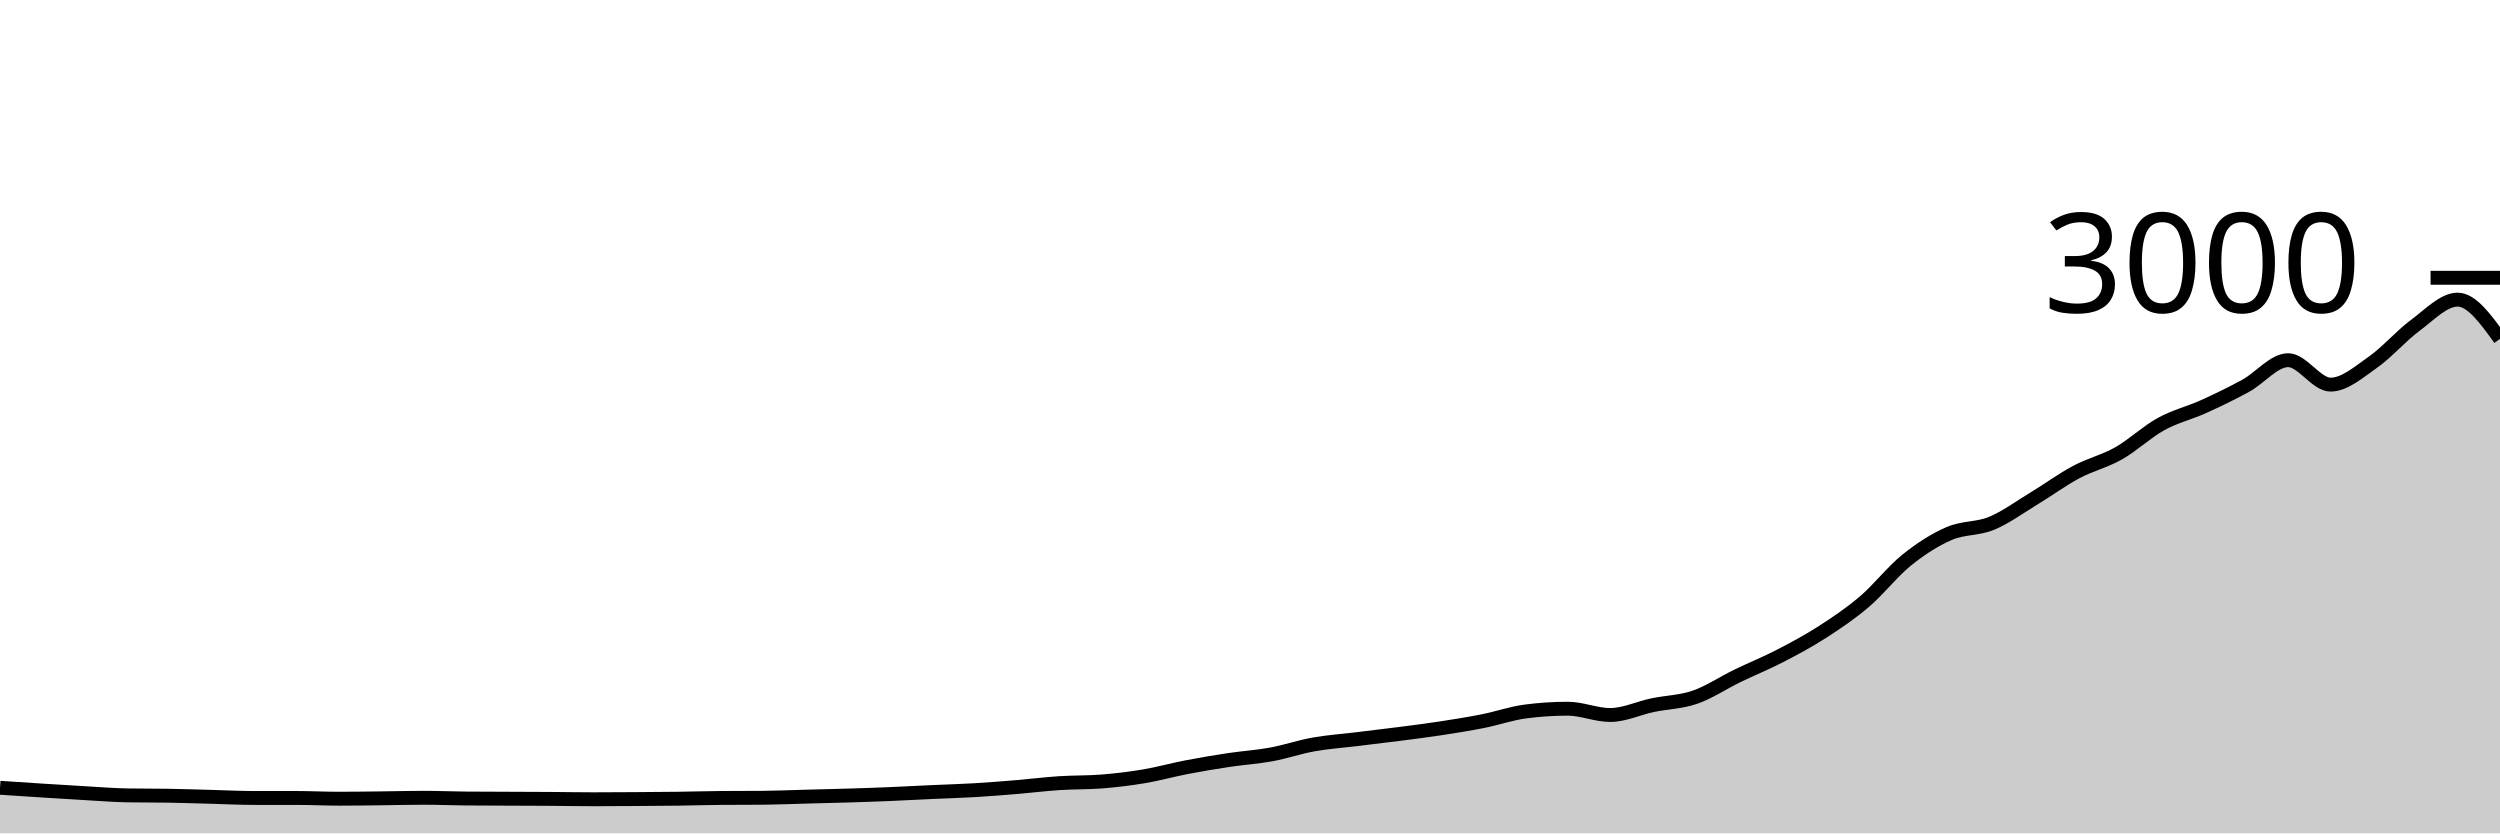
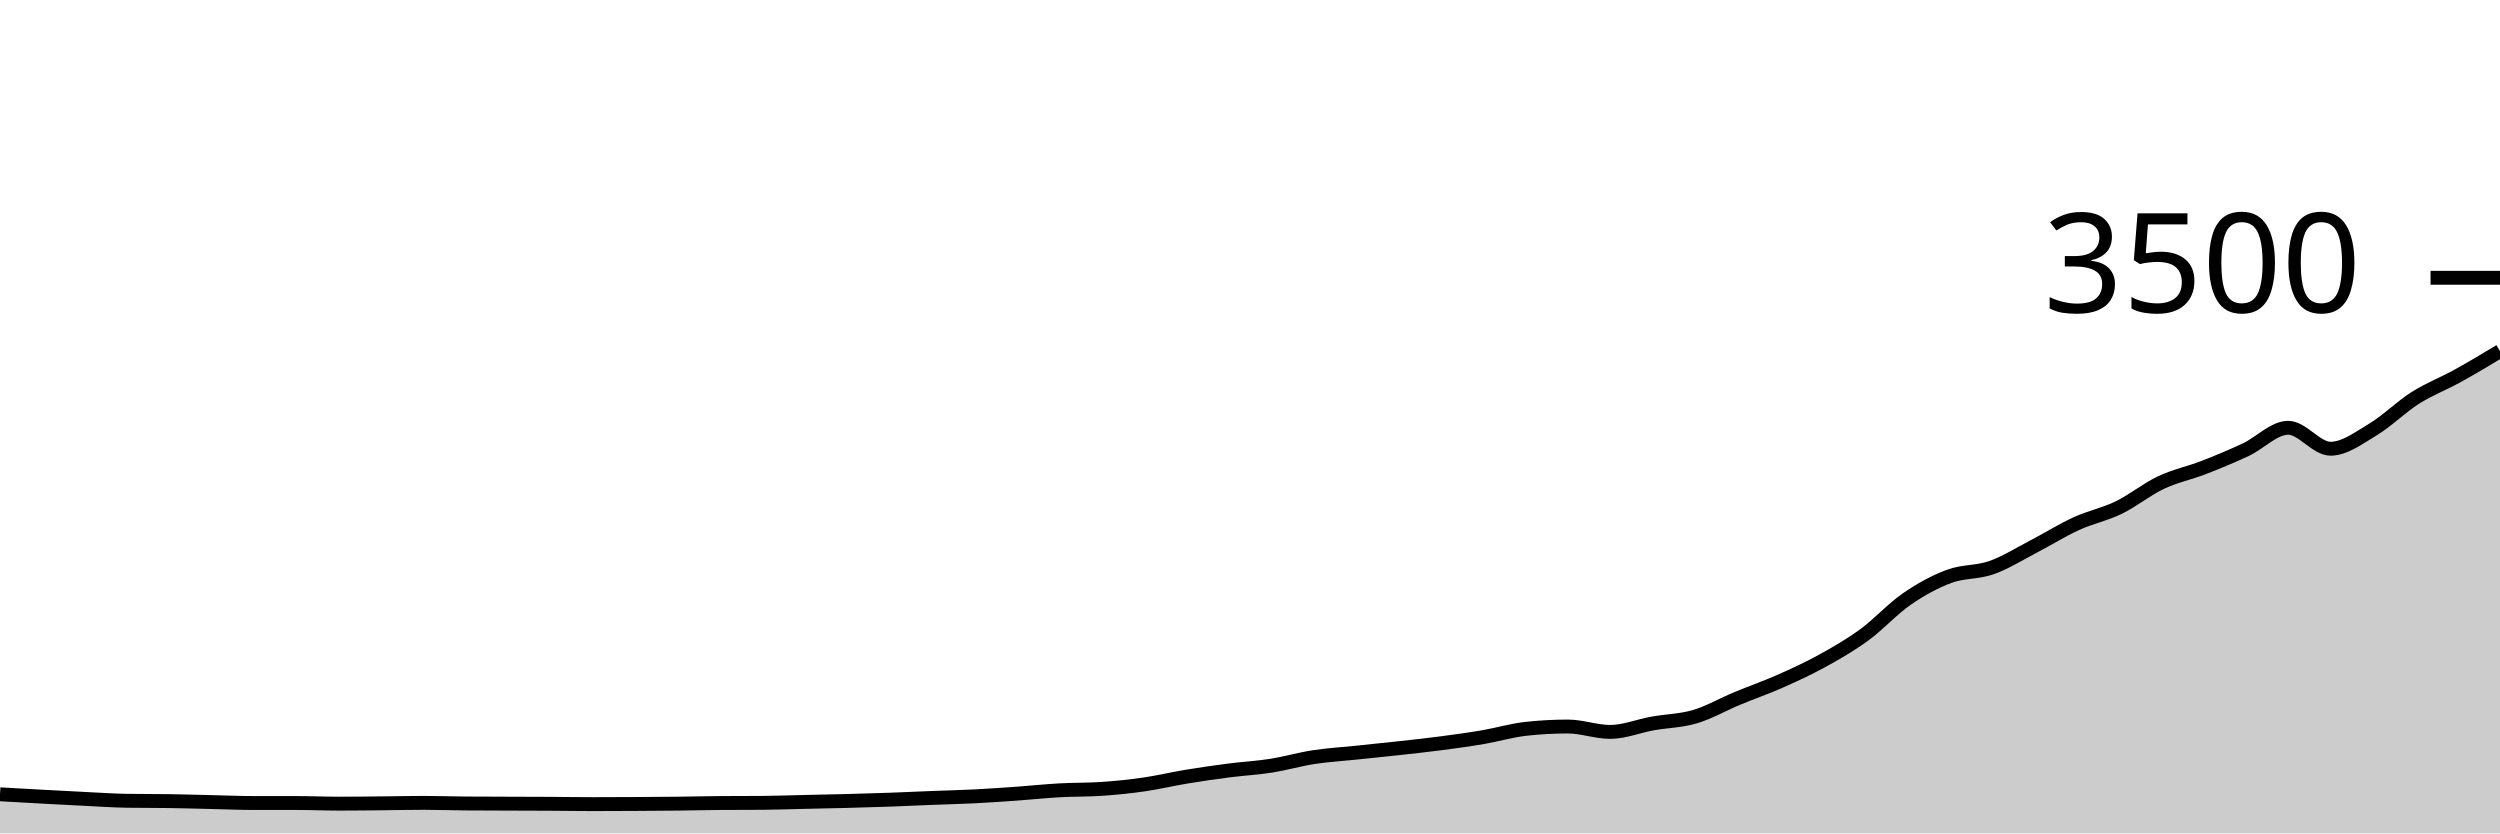
<svg xmlns="http://www.w3.org/2000/svg" viewBox="0 0 180 60">
  <g transform="translate(0,20)">
-     <path class="area" fill="rgba(0, 0, 0, 0.2)" d="M0,36.72C1.017,36.788,2.034,36.856,3.051,36.92C4.068,36.984,5.085,37.049,6.102,37.107C7.119,37.164,8.136,37.249,9.153,37.267C10.169,37.284,11.186,37.276,12.203,37.293C13.22,37.311,14.237,37.347,15.254,37.373C16.271,37.4,17.288,37.453,18.305,37.453C19.322,37.453,20.339,37.453,21.356,37.453C22.373,37.453,23.39,37.507,24.407,37.507C25.424,37.507,26.441,37.491,27.458,37.48C28.475,37.469,29.492,37.44,30.508,37.44C31.525,37.44,32.542,37.484,33.559,37.493C34.576,37.502,35.593,37.502,36.61,37.507C37.627,37.511,38.644,37.513,39.661,37.52C40.678,37.527,41.695,37.547,42.712,37.547C43.729,37.547,44.746,37.54,45.763,37.533C46.78,37.527,47.797,37.52,48.814,37.507C49.831,37.493,50.847,37.462,51.864,37.453C52.881,37.444,53.898,37.449,54.915,37.44C55.932,37.431,56.949,37.387,57.966,37.36C58.983,37.333,60,37.311,61.017,37.28C62.034,37.249,63.051,37.216,64.068,37.173C65.085,37.131,66.102,37.073,67.119,37.027C68.136,36.98,69.153,36.953,70.169,36.893C71.186,36.833,72.203,36.751,73.22,36.667C74.237,36.582,75.254,36.453,76.271,36.387C77.288,36.32,78.305,36.347,79.322,36.267C80.339,36.187,81.356,36.064,82.373,35.893C83.39,35.722,84.407,35.436,85.424,35.24C86.441,35.044,87.458,34.873,88.475,34.72C89.492,34.567,90.508,34.507,91.525,34.32C92.542,34.133,93.559,33.782,94.576,33.6C95.593,33.418,96.61,33.351,97.627,33.227C98.644,33.102,99.661,32.984,100.678,32.853C101.695,32.722,102.712,32.596,103.729,32.44C104.746,32.284,105.763,32.122,106.78,31.92C107.797,31.718,108.814,31.36,109.831,31.227C110.847,31.093,111.864,31.027,112.881,31.027C113.898,31.027,114.915,31.48,115.932,31.48C116.949,31.48,117.966,30.987,118.983,30.773C120,30.56,121.017,30.551,122.034,30.2C123.051,29.849,124.068,29.16,125.085,28.667C126.102,28.173,127.119,27.764,128.136,27.24C129.153,26.716,130.169,26.173,131.186,25.52C132.203,24.867,133.22,24.187,134.237,23.32C135.254,22.453,136.271,21.138,137.288,20.32C138.305,19.502,139.322,18.853,140.339,18.413C141.356,17.973,142.373,18.1,143.39,17.68C144.407,17.26,145.424,16.509,146.441,15.893C147.458,15.278,148.475,14.529,149.492,13.987C150.508,13.444,151.525,13.216,152.542,12.64C153.559,12.064,154.576,11.093,155.593,10.533C156.61,9.973,157.627,9.74,158.644,9.28C159.661,8.82,160.678,8.331,161.695,7.773C162.712,7.216,163.729,5.933,164.746,5.933C165.763,5.933,166.78,7.693,167.797,7.693C168.814,7.693,169.831,6.791,170.847,6.08C171.864,5.369,172.881,4.178,173.898,3.427C174.915,2.676,175.932,1.573,176.949,1.573C177.966,1.573,178.983,2.987,180,4.4L180,40C178.983,40,177.966,40,176.949,40C175.932,40,174.915,40,173.898,40C172.881,40,171.864,40,170.847,40C169.831,40,168.814,40,167.797,40C166.78,40,165.763,40,164.746,40C163.729,40,162.712,40,161.695,40C160.678,40,159.661,40,158.644,40C157.627,40,156.61,40,155.593,40C154.576,40,153.559,40,152.542,40C151.525,40,150.508,40,149.492,40C148.475,40,147.458,40,146.441,40C145.424,40,144.407,40,143.39,40C142.373,40,141.356,40,140.339,40C139.322,40,138.305,40,137.288,40C136.271,40,135.254,40,134.237,40C133.22,40,132.203,40,131.186,40C130.169,40,129.153,40,128.136,40C127.119,40,126.102,40,125.085,40C124.068,40,123.051,40,122.034,40C121.017,40,120,40,118.983,40C117.966,40,116.949,40,115.932,40C114.915,40,113.898,40,112.881,40C111.864,40,110.847,40,109.831,40C108.814,40,107.797,40,106.78,40C105.763,40,104.746,40,103.729,40C102.712,40,101.695,40,100.678,40C99.661,40,98.644,40,97.627,40C96.61,40,95.593,40,94.576,40C93.559,40,92.542,40,91.525,40C90.508,40,89.492,40,88.475,40C87.458,40,86.441,40,85.424,40C84.407,40,83.39,40,82.373,40C81.356,40,80.339,40,79.322,40C78.305,40,77.288,40,76.271,40C75.254,40,74.237,40,73.22,40C72.203,40,71.186,40,70.169,40C69.153,40,68.136,40,67.119,40C66.102,40,65.085,40,64.068,40C63.051,40,62.034,40,61.017,40C60,40,58.983,40,57.966,40C56.949,40,55.932,40,54.915,40C53.898,40,52.881,40,51.864,40C50.847,40,49.831,40,48.814,40C47.797,40,46.78,40,45.763,40C44.746,40,43.729,40,42.712,40C41.695,40,40.678,40,39.661,40C38.644,40,37.627,40,36.61,40C35.593,40,34.576,40,33.559,40C32.542,40,31.525,40,30.508,40C29.492,40,28.475,40,27.458,40C26.441,40,25.424,40,24.407,40C23.39,40,22.373,40,21.356,40C20.339,40,19.322,40,18.305,40C17.288,40,16.271,40,15.254,40C14.237,40,13.22,40,12.203,40C11.186,40,10.169,40,9.153,40C8.136,40,7.119,40,6.102,40C5.085,40,4.068,40,3.051,40C2.034,40,1.017,40,0,40Z" />
-     <path class="line" stroke="black" fill="none" d="M0,36.72C1.017,36.788,2.034,36.856,3.051,36.92C4.068,36.984,5.085,37.049,6.102,37.107C7.119,37.164,8.136,37.249,9.153,37.267C10.169,37.284,11.186,37.276,12.203,37.293C13.22,37.311,14.237,37.347,15.254,37.373C16.271,37.4,17.288,37.453,18.305,37.453C19.322,37.453,20.339,37.453,21.356,37.453C22.373,37.453,23.39,37.507,24.407,37.507C25.424,37.507,26.441,37.491,27.458,37.48C28.475,37.469,29.492,37.44,30.508,37.44C31.525,37.44,32.542,37.484,33.559,37.493C34.576,37.502,35.593,37.502,36.61,37.507C37.627,37.511,38.644,37.513,39.661,37.52C40.678,37.527,41.695,37.547,42.712,37.547C43.729,37.547,44.746,37.54,45.763,37.533C46.78,37.527,47.797,37.52,48.814,37.507C49.831,37.493,50.847,37.462,51.864,37.453C52.881,37.444,53.898,37.449,54.915,37.44C55.932,37.431,56.949,37.387,57.966,37.36C58.983,37.333,60,37.311,61.017,37.28C62.034,37.249,63.051,37.216,64.068,37.173C65.085,37.131,66.102,37.073,67.119,37.027C68.136,36.98,69.153,36.953,70.169,36.893C71.186,36.833,72.203,36.751,73.22,36.667C74.237,36.582,75.254,36.453,76.271,36.387C77.288,36.32,78.305,36.347,79.322,36.267C80.339,36.187,81.356,36.064,82.373,35.893C83.39,35.722,84.407,35.436,85.424,35.24C86.441,35.044,87.458,34.873,88.475,34.72C89.492,34.567,90.508,34.507,91.525,34.32C92.542,34.133,93.559,33.782,94.576,33.6C95.593,33.418,96.61,33.351,97.627,33.227C98.644,33.102,99.661,32.984,100.678,32.853C101.695,32.722,102.712,32.596,103.729,32.44C104.746,32.284,105.763,32.122,106.78,31.92C107.797,31.718,108.814,31.36,109.831,31.227C110.847,31.093,111.864,31.027,112.881,31.027C113.898,31.027,114.915,31.48,115.932,31.48C116.949,31.48,117.966,30.987,118.983,30.773C120,30.56,121.017,30.551,122.034,30.2C123.051,29.849,124.068,29.16,125.085,28.667C126.102,28.173,127.119,27.764,128.136,27.24C129.153,26.716,130.169,26.173,131.186,25.52C132.203,24.867,133.22,24.187,134.237,23.32C135.254,22.453,136.271,21.138,137.288,20.32C138.305,19.502,139.322,18.853,140.339,18.413C141.356,17.973,142.373,18.1,143.39,17.68C144.407,17.26,145.424,16.509,146.441,15.893C147.458,15.278,148.475,14.529,149.492,13.987C150.508,13.444,151.525,13.216,152.542,12.64C153.559,12.064,154.576,11.093,155.593,10.533C156.61,9.973,157.627,9.74,158.644,9.28C159.661,8.82,160.678,8.331,161.695,7.773C162.712,7.216,163.729,5.933,164.746,5.933C165.763,5.933,166.78,7.693,167.797,7.693C168.814,7.693,169.831,6.791,170.847,6.08C171.864,5.369,172.881,4.178,173.898,3.427C174.915,2.676,175.932,1.573,176.949,1.573C177.966,1.573,178.983,2.987,180,4.4" />
+     <path class="area" fill="rgba(0, 0, 0, 0.2)" d="M0,37.189C1.017,37.247,2.034,37.305,3.051,37.36C4.068,37.415,5.085,37.47,6.102,37.52C7.119,37.57,8.136,37.642,9.153,37.657C10.169,37.672,11.186,37.665,12.203,37.68C13.22,37.695,14.237,37.726,15.254,37.749C16.271,37.771,17.288,37.817,18.305,37.817C19.322,37.817,20.339,37.817,21.356,37.817C22.373,37.817,23.39,37.863,24.407,37.863C25.424,37.863,26.441,37.85,27.458,37.84C28.475,37.83,29.492,37.806,30.508,37.806C31.525,37.806,32.542,37.844,33.559,37.851C34.576,37.859,35.593,37.859,36.61,37.863C37.627,37.867,38.644,37.869,39.661,37.874C40.678,37.88,41.695,37.897,42.712,37.897C43.729,37.897,44.746,37.891,45.763,37.886C46.78,37.88,47.797,37.874,48.814,37.863C49.831,37.851,50.847,37.825,51.864,37.817C52.881,37.81,53.898,37.813,54.915,37.806C55.932,37.798,56.949,37.76,57.966,37.737C58.983,37.714,60,37.695,61.017,37.669C62.034,37.642,63.051,37.613,64.068,37.577C65.085,37.541,66.102,37.491,67.119,37.451C68.136,37.411,69.153,37.389,70.169,37.337C71.186,37.286,72.203,37.215,73.22,37.143C74.237,37.07,75.254,36.96,76.271,36.903C77.288,36.846,78.305,36.869,79.322,36.8C80.339,36.731,81.356,36.627,82.373,36.48C83.39,36.333,84.407,36.088,85.424,35.92C86.441,35.752,87.458,35.606,88.475,35.474C89.492,35.343,90.508,35.291,91.525,35.131C92.542,34.971,93.559,34.67,94.576,34.514C95.593,34.358,96.61,34.301,97.627,34.194C98.644,34.088,99.661,33.987,100.678,33.874C101.695,33.762,102.712,33.653,103.729,33.52C104.746,33.387,105.763,33.248,106.78,33.074C107.797,32.901,108.814,32.594,109.831,32.48C110.847,32.366,111.864,32.309,112.881,32.309C113.898,32.309,114.915,32.697,115.932,32.697C116.949,32.697,117.966,32.274,118.983,32.091C120,31.909,121.017,31.901,122.034,31.6C123.051,31.299,124.068,30.709,125.085,30.286C126.102,29.863,127.119,29.512,128.136,29.063C129.153,28.613,130.169,28.149,131.186,27.589C132.203,27.029,133.22,26.446,134.237,25.703C135.254,24.96,136.271,23.832,137.288,23.131C138.305,22.43,139.322,21.874,140.339,21.497C141.356,21.12,142.373,21.229,143.39,20.869C144.407,20.509,145.424,19.865,146.441,19.337C147.458,18.81,148.475,18.168,149.492,17.703C150.508,17.238,151.525,17.042,152.542,16.549C153.559,16.055,154.576,15.223,155.593,14.743C156.61,14.263,157.627,14.063,158.644,13.669C159.661,13.274,160.678,12.855,161.695,12.377C162.712,11.899,163.729,10.8,164.746,10.8C165.763,10.8,166.78,12.309,167.797,12.309C168.814,12.309,169.831,11.535,170.847,10.926C171.864,10.316,172.881,9.295,173.898,8.651C174.915,8.008,175.932,7.625,176.949,7.063C177.966,6.501,178.983,5.89,180,5.28L180,40C178.983,40,177.966,40,176.949,40C175.932,40,174.915,40,173.898,40C172.881,40,171.864,40,170.847,40C169.831,40,168.814,40,167.797,40C166.78,40,165.763,40,164.746,40C163.729,40,162.712,40,161.695,40C160.678,40,159.661,40,158.644,40C157.627,40,156.61,40,155.593,40C154.576,40,153.559,40,152.542,40C151.525,40,150.508,40,149.492,40C148.475,40,147.458,40,146.441,40C145.424,40,144.407,40,143.39,40C142.373,40,141.356,40,140.339,40C139.322,40,138.305,40,137.288,40C136.271,40,135.254,40,134.237,40C133.22,40,132.203,40,131.186,40C130.169,40,129.153,40,128.136,40C127.119,40,126.102,40,125.085,40C124.068,40,123.051,40,122.034,40C121.017,40,120,40,118.983,40C117.966,40,116.949,40,115.932,40C114.915,40,113.898,40,112.881,40C111.864,40,110.847,40,109.831,40C108.814,40,107.797,40,106.78,40C105.763,40,104.746,40,103.729,40C102.712,40,101.695,40,100.678,40C99.661,40,98.644,40,97.627,40C96.61,40,95.593,40,94.576,40C93.559,40,92.542,40,91.525,40C90.508,40,89.492,40,88.475,40C87.458,40,86.441,40,85.424,40C84.407,40,83.39,40,82.373,40C81.356,40,80.339,40,79.322,40C78.305,40,77.288,40,76.271,40C75.254,40,74.237,40,73.22,40C72.203,40,71.186,40,70.169,40C69.153,40,68.136,40,67.119,40C66.102,40,65.085,40,64.068,40C63.051,40,62.034,40,61.017,40C60,40,58.983,40,57.966,40C56.949,40,55.932,40,54.915,40C53.898,40,52.881,40,51.864,40C50.847,40,49.831,40,48.814,40C47.797,40,46.78,40,45.763,40C44.746,40,43.729,40,42.712,40C41.695,40,40.678,40,39.661,40C38.644,40,37.627,40,36.61,40C35.593,40,34.576,40,33.559,40C32.542,40,31.525,40,30.508,40C29.492,40,28.475,40,27.458,40C26.441,40,25.424,40,24.407,40C23.39,40,22.373,40,21.356,40C20.339,40,19.322,40,18.305,40C17.288,40,16.271,40,15.254,40C14.237,40,13.22,40,12.203,40C11.186,40,10.169,40,9.153,40C8.136,40,7.119,40,6.102,40C5.085,40,4.068,40,3.051,40C2.034,40,1.017,40,0,40Z" />
+     <path class="line" stroke="black" fill="none" d="M0,37.189C1.017,37.247,2.034,37.305,3.051,37.36C4.068,37.415,5.085,37.47,6.102,37.52C7.119,37.57,8.136,37.642,9.153,37.657C10.169,37.672,11.186,37.665,12.203,37.68C13.22,37.695,14.237,37.726,15.254,37.749C16.271,37.771,17.288,37.817,18.305,37.817C19.322,37.817,20.339,37.817,21.356,37.817C22.373,37.817,23.39,37.863,24.407,37.863C25.424,37.863,26.441,37.85,27.458,37.84C28.475,37.83,29.492,37.806,30.508,37.806C31.525,37.806,32.542,37.844,33.559,37.851C34.576,37.859,35.593,37.859,36.61,37.863C37.627,37.867,38.644,37.869,39.661,37.874C40.678,37.88,41.695,37.897,42.712,37.897C43.729,37.897,44.746,37.891,45.763,37.886C46.78,37.88,47.797,37.874,48.814,37.863C49.831,37.851,50.847,37.825,51.864,37.817C52.881,37.81,53.898,37.813,54.915,37.806C55.932,37.798,56.949,37.76,57.966,37.737C58.983,37.714,60,37.695,61.017,37.669C62.034,37.642,63.051,37.613,64.068,37.577C65.085,37.541,66.102,37.491,67.119,37.451C68.136,37.411,69.153,37.389,70.169,37.337C71.186,37.286,72.203,37.215,73.22,37.143C74.237,37.07,75.254,36.96,76.271,36.903C77.288,36.846,78.305,36.869,79.322,36.8C80.339,36.731,81.356,36.627,82.373,36.48C83.39,36.333,84.407,36.088,85.424,35.92C86.441,35.752,87.458,35.606,88.475,35.474C89.492,35.343,90.508,35.291,91.525,35.131C92.542,34.971,93.559,34.67,94.576,34.514C95.593,34.358,96.61,34.301,97.627,34.194C98.644,34.088,99.661,33.987,100.678,33.874C101.695,33.762,102.712,33.653,103.729,33.52C104.746,33.387,105.763,33.248,106.78,33.074C107.797,32.901,108.814,32.594,109.831,32.48C110.847,32.366,111.864,32.309,112.881,32.309C113.898,32.309,114.915,32.697,115.932,32.697C116.949,32.697,117.966,32.274,118.983,32.091C120,31.909,121.017,31.901,122.034,31.6C123.051,31.299,124.068,30.709,125.085,30.286C126.102,29.863,127.119,29.512,128.136,29.063C129.153,28.613,130.169,28.149,131.186,27.589C132.203,27.029,133.22,26.446,134.237,25.703C135.254,24.96,136.271,23.832,137.288,23.131C138.305,22.43,139.322,21.874,140.339,21.497C141.356,21.12,142.373,21.229,143.39,20.869C144.407,20.509,145.424,19.865,146.441,19.337C147.458,18.81,148.475,18.168,149.492,17.703C150.508,17.238,151.525,17.042,152.542,16.549C153.559,16.055,154.576,15.223,155.593,14.743C156.61,14.263,157.627,14.063,158.644,13.669C159.661,13.274,160.678,12.855,161.695,12.377C162.712,11.899,163.729,10.8,164.746,10.8C165.763,10.8,166.78,12.309,167.797,12.309C168.814,12.309,169.831,11.535,170.847,10.926C171.864,10.316,172.881,9.295,173.898,8.651C174.915,8.008,175.932,7.625,176.949,7.063C177.966,6.501,178.983,5.89,180,5.28" />
    <path class="axis-ceiling" stroke-width="1" stroke="black" fill="none" d="M175,0L180,0" />
-     <text class="axis-ceiling-label" font-family="sans-serif" text-anchor="end" font-size="10px" x="170" y="2.5">3000</text>
+     <text class="axis-ceiling-label" font-family="sans-serif" text-anchor="end" font-size="10px" x="170" y="2.5">3500</text>
  </g>
</svg>
